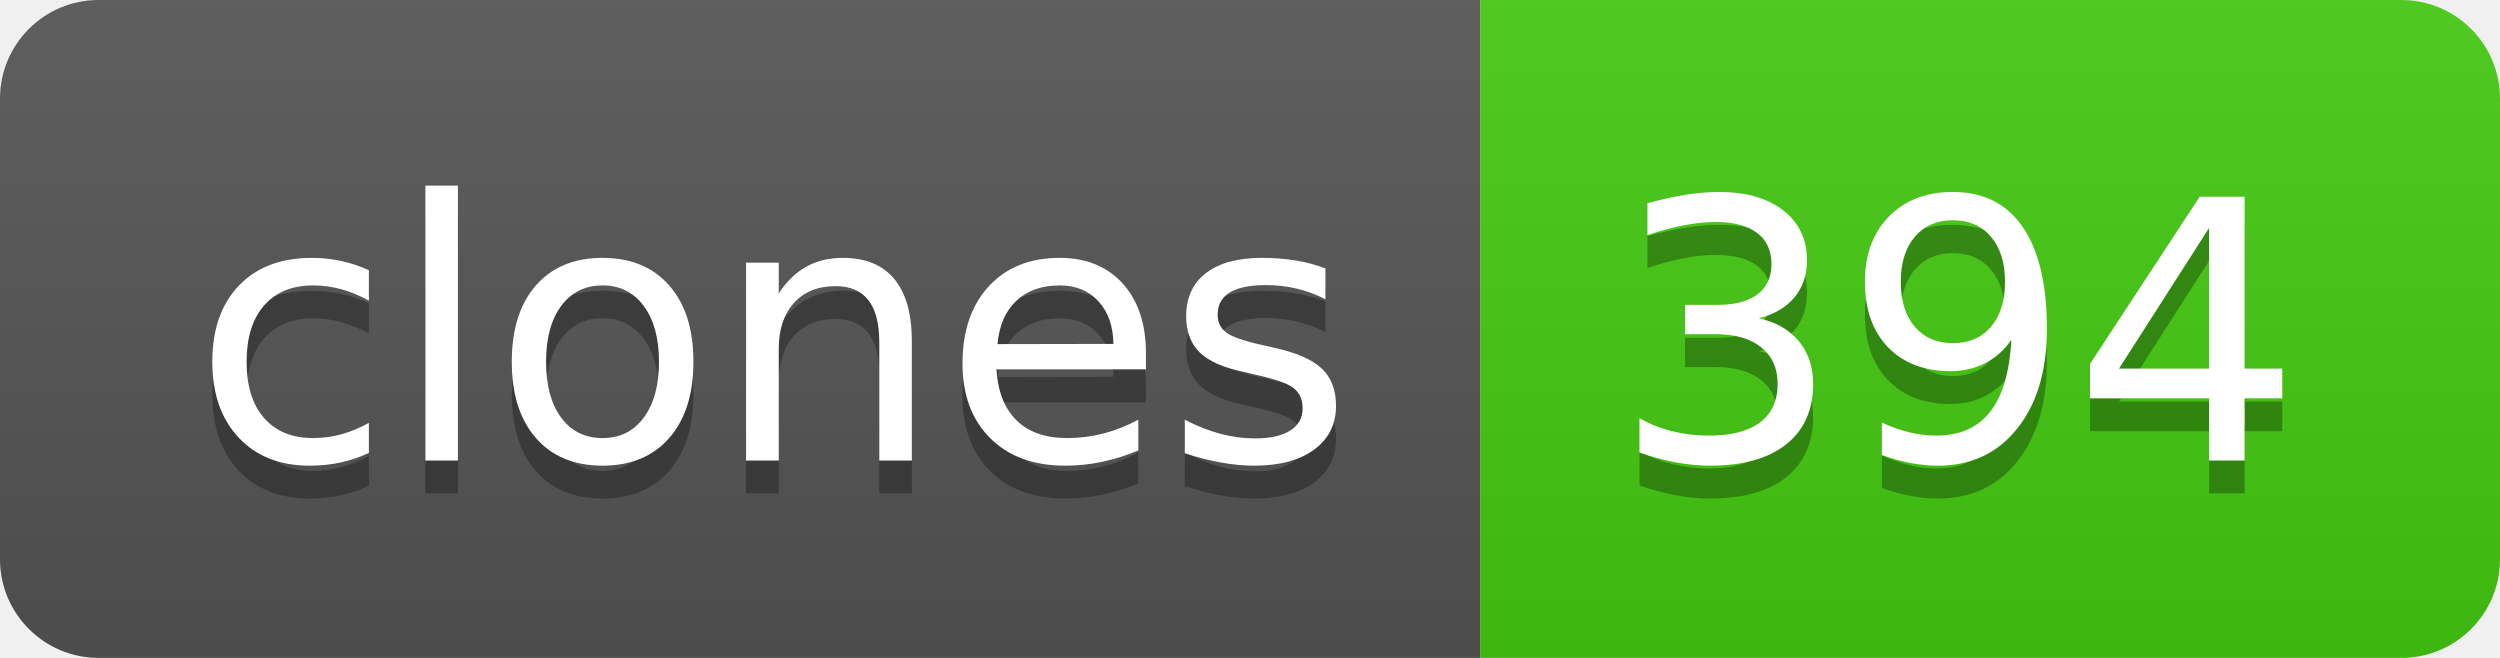
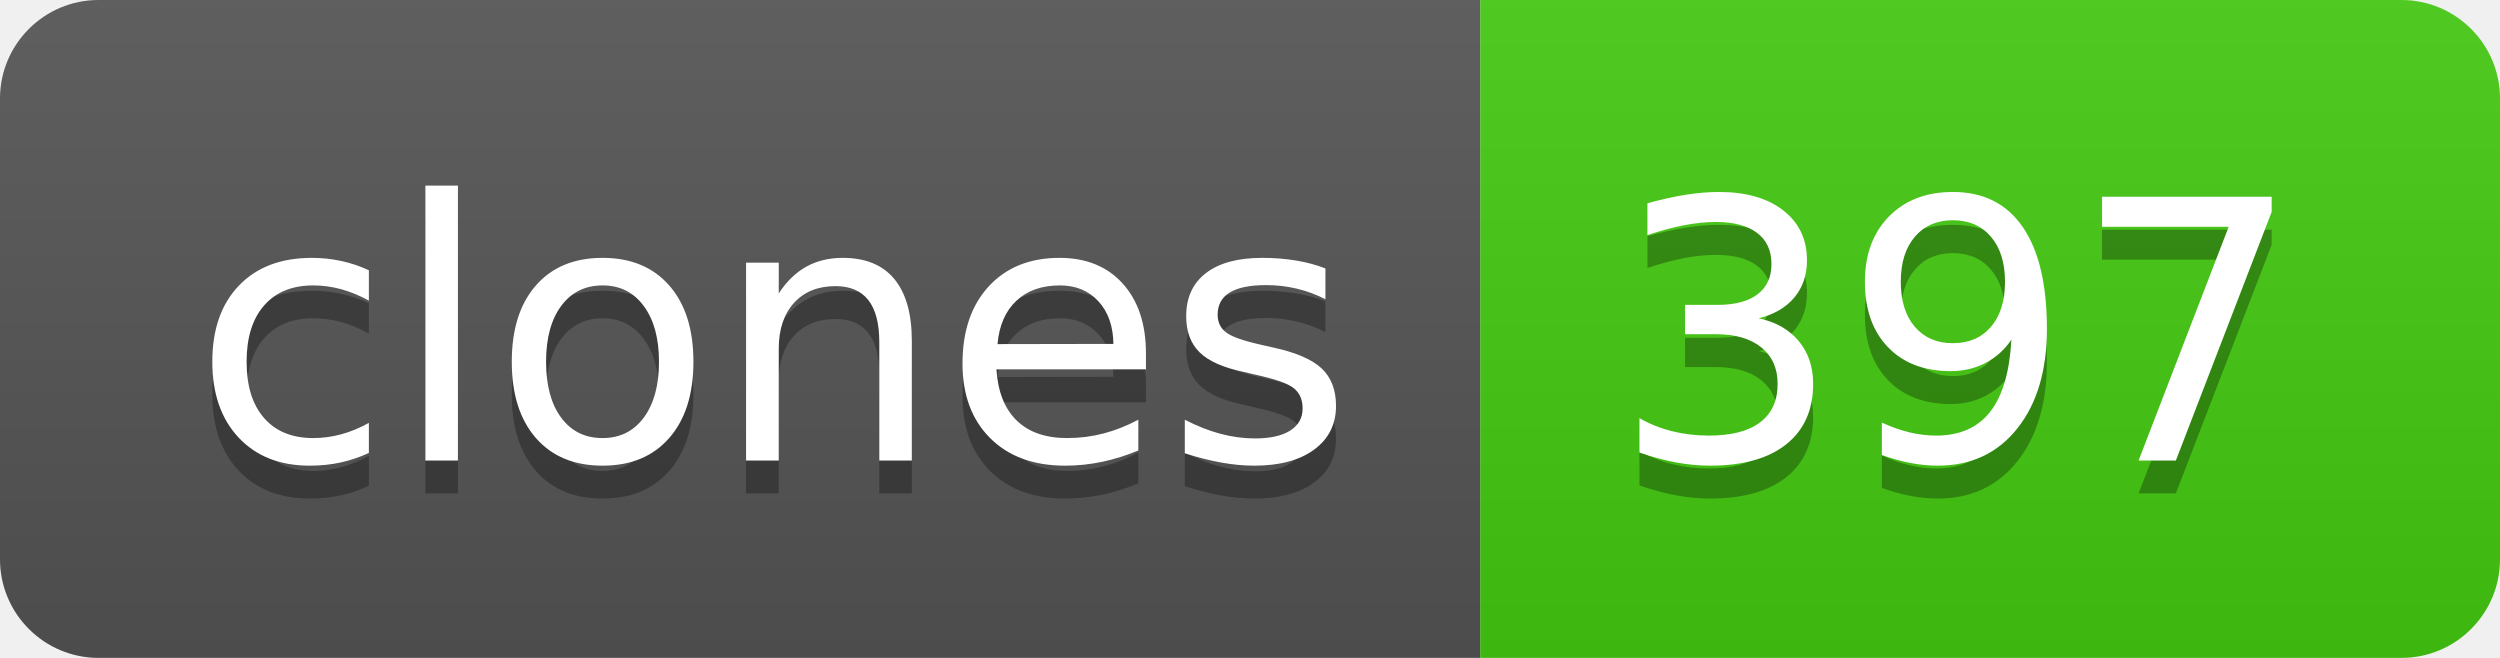
- <svg xmlns="http://www.w3.org/2000/svg" width="76" height="20" role="img" aria-label="clones: 394">
+ <svg xmlns="http://www.w3.org/2000/svg" width="76" height="20" role="img" aria-label="clones: 397">
  <linearGradient id="s" x2="0" y2="100%">
    <stop offset="0" stop-color="#bbb" stop-opacity=".1" />
    <stop offset="1" stop-opacity=".1" />
  </linearGradient>
  <clipPath id="r">
    <rect width="76" height="20" rx="3" fill="#fff" />
  </clipPath>
  <g clip-path="url(#r)">
    <rect width="45" height="20" fill="#555" />
    <rect x="45" width="31" height="20" fill="#4c1" />
    <rect width="76" height="20" fill="url(#s)" />
  </g>
  <g fill="#fff" text-anchor="middle" font-family="Verdana,Geneva,DejaVu Sans,sans-serif" text-rendering="geometricPrecision" font-size="110">
    <text aria-hidden="true" x="235" y="150" fill="#010101" fill-opacity=".3" transform="scale(.1)" textLength="350">clones</text>
    <text x="235" y="140" transform="scale(.1)" fill="#fff" textLength="350">clones</text>
-     <text aria-hidden="true" x="595" y="150" fill="#010101" fill-opacity=".3" transform="scale(.1)" textLength="210">394</text>
-     <text x="595" y="140" transform="scale(.1)" fill="#fff" textLength="210">394</text>
+     <text aria-hidden="true" x="595" y="150" fill="#010101" fill-opacity=".3" transform="scale(.1)" textLength="210">397</text>
+     <text x="595" y="140" transform="scale(.1)" fill="#fff" textLength="210">397</text>
  </g>
</svg>
